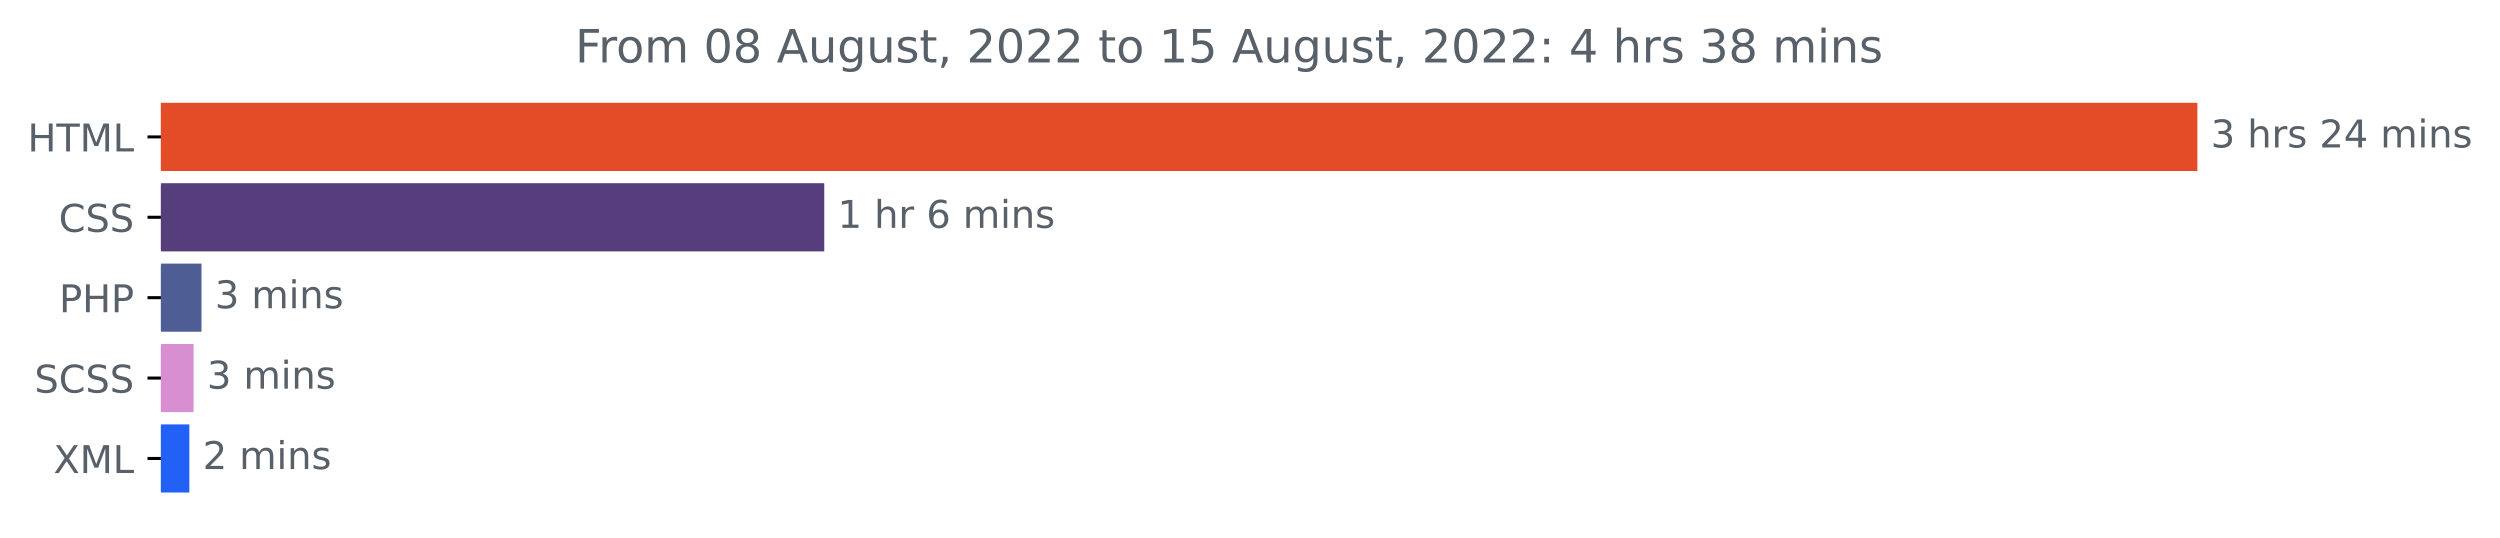
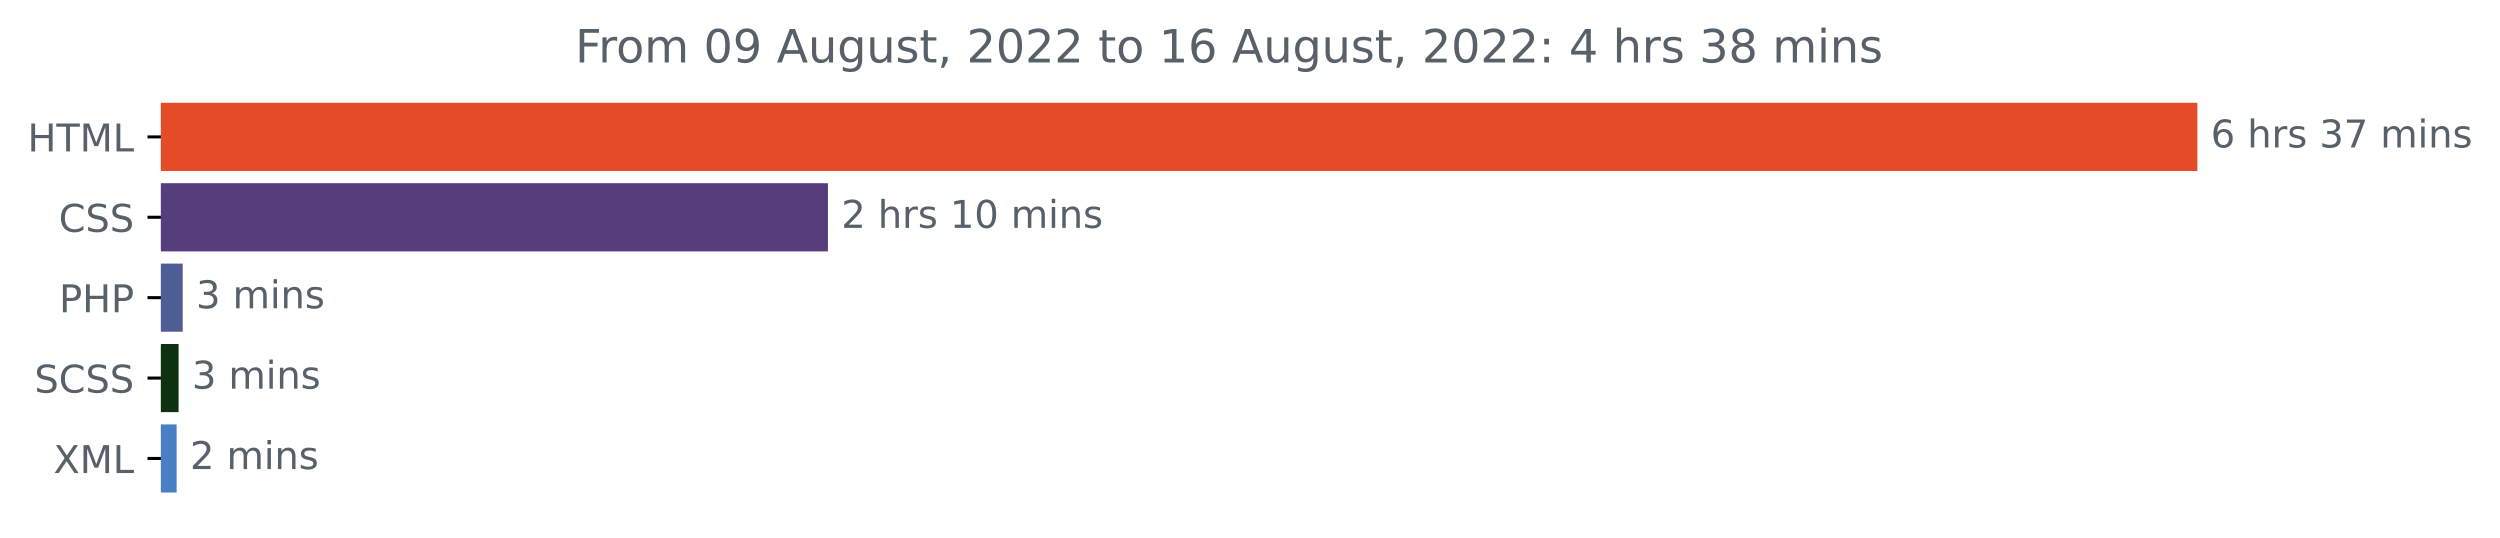
<svg xmlns="http://www.w3.org/2000/svg" xmlns:xlink="http://www.w3.org/1999/xlink" width="653.002pt" height="140.398pt" viewBox="0 0 653.002 140.398" version="1.1">
  <defs>
    <style type="text/css">*{stroke-linejoin: round; stroke-linecap: butt}</style>
  </defs>
  <g id="figure_1">
    <g id="patch_1">
      <path d="M 0 140.398  L 653.002 140.398  L 653.002 0  L 0 0  L 0 140.398  z " style="fill: none" />
    </g>
    <g id="axes_1">
      <g id="patch_2">
-         <path d="M 42.028 27.358  L 573.457 27.358  L 573.457 44.158  L 42.028 44.158  z " clip-path="url(#pba7b2a04d3)" style="fill: #e34c26; stroke: #e34c26; stroke-linejoin: miter" />
+         <path d="M 42.028 27.358  L 573.457 27.358  L 573.457 44.158  L 42.028 44.158  z " clip-path="url(#pb45ac98dcb)" style="fill: #e34c26; stroke: #e34c26; stroke-linejoin: miter" />
      </g>
      <g id="patch_3">
-         <path d="M 42.028 48.358  L 214.798 48.358  L 214.798 65.158  L 42.028 65.158  z " clip-path="url(#pba7b2a04d3)" style="fill: #563d7c; stroke: #563d7c; stroke-linejoin: miter" />
+         <path d="M 42.028 48.358  L 215.753 48.358  L 215.753 65.158  L 42.028 65.158  z " clip-path="url(#pb45ac98dcb)" style="fill: #563d7c; stroke: #563d7c; stroke-linejoin: miter" />
      </g>
      <g id="patch_4">
-         <path d="M 42.028 69.358  L 52.126 69.358  L 52.126 86.158  L 42.028 86.158  z " clip-path="url(#pba7b2a04d3)" style="fill: #4f5d95; stroke: #4f5d95; stroke-linejoin: miter" />
+         <path d="M 42.028 69.358  L 47.227 69.358  L 47.227 86.158  L 42.028 86.158  z " clip-path="url(#pb45ac98dcb)" style="fill: #4f5d95; stroke: #4f5d95; stroke-linejoin: miter" />
      </g>
      <g id="patch_5">
-         <path d="M 42.028 90.358  L 50.062 90.358  L 50.062 107.158  L 42.028 107.158  z " clip-path="url(#pba7b2a04d3)" style="fill: #d88fd1; stroke: #d88fd1; stroke-linejoin: miter" />
+         <path d="M 42.028 90.358  L 46.144 90.358  L 46.144 107.158  L 42.028 107.158  z " clip-path="url(#pb45ac98dcb)" style="fill: #0e310f; stroke: #0e310f; stroke-linejoin: miter" />
      </g>
      <g id="patch_6">
-         <path d="M 42.028 111.358  L 48.957 111.358  L 48.957 128.158  L 42.028 128.158  z " clip-path="url(#pba7b2a04d3)" style="fill: #2260f6; stroke: #2260f6; stroke-linejoin: miter" />
+         <path d="M 42.028 111.358  L 45.638 111.358  L 45.638 128.158  L 42.028 128.158  z " clip-path="url(#pb45ac98dcb)" style="fill: #4980c5; stroke: #4980c5; stroke-linejoin: miter" />
      </g>
      <g id="matplotlib.axis_1" />
      <g id="matplotlib.axis_2">
        <g id="ytick_1">
          <g id="line2d_1">
            <defs>
-               <path id="ma319b3e4c5" d="M 0 0  L -3.5 0  " style="stroke: #000000; stroke-width: 0.8" />
+               <path id="m38956309cb" d="M 0 0  L -3.5 0  " style="stroke: #000000; stroke-width: 0.8" />
            </defs>
            <g>
-               <use xlink:href="#ma319b3e4c5" x="42.028" y="35.758" style="stroke: #000000; stroke-width: 0.8" />
+               <use xlink:href="#m38956309cb" x="42.028" y="35.758" style="stroke: #000000; stroke-width: 0.8" />
            </g>
          </g>
          <g id="text_1">
            <g style="fill: #586069" transform="translate(7.2 39.55734)scale(0.1 -0.1)">
              <defs>
                <path id="DejaVuSans-48" d="M 628 4666  L 1259 4666  L 1259 2753  L 3553 2753  L 3553 4666  L 4184 4666  L 4184 0  L 3553 0  L 3553 2222  L 1259 2222  L 1259 0  L 628 0  L 628 4666  z " transform="scale(0.015625)" />
                <path id="DejaVuSans-54" d="M -19 4666  L 3928 4666  L 3928 4134  L 2272 4134  L 2272 0  L 1638 0  L 1638 4134  L -19 4134  L -19 4666  z " transform="scale(0.015625)" />
                <path id="DejaVuSans-4d" d="M 628 4666  L 1569 4666  L 2759 1491  L 3956 4666  L 4897 4666  L 4897 0  L 4281 0  L 4281 4097  L 3078 897  L 2444 897  L 1241 4097  L 1241 0  L 628 0  L 628 4666  z " transform="scale(0.015625)" />
                <path id="DejaVuSans-4c" d="M 628 4666  L 1259 4666  L 1259 531  L 3531 531  L 3531 0  L 628 0  L 628 4666  z " transform="scale(0.015625)" />
              </defs>
              <use xlink:href="#DejaVuSans-48" />
              <use xlink:href="#DejaVuSans-54" x="75.195" />
              <use xlink:href="#DejaVuSans-4d" x="136.279" />
              <use xlink:href="#DejaVuSans-4c" x="222.559" />
            </g>
          </g>
        </g>
        <g id="ytick_2">
          <g id="line2d_2">
            <g>
-               <use xlink:href="#ma319b3e4c5" x="42.028" y="56.758" style="stroke: #000000; stroke-width: 0.8" />
+               <use xlink:href="#m38956309cb" x="42.028" y="56.758" style="stroke: #000000; stroke-width: 0.8" />
            </g>
          </g>
          <g id="text_2">
            <g style="fill: #586069" transform="translate(15.34844 60.55734)scale(0.1 -0.1)">
              <defs>
                <path id="DejaVuSans-43" d="M 4122 4306  L 4122 3641  Q 3803 3938 3442 4084  Q 3081 4231 2675 4231  Q 1875 4231 1450 3742  Q 1025 3253 1025 2328  Q 1025 1406 1450 917  Q 1875 428 2675 428  Q 3081 428 3442 575  Q 3803 722 4122 1019  L 4122 359  Q 3791 134 3420 21  Q 3050 -91 2638 -91  Q 1578 -91 968 557  Q 359 1206 359 2328  Q 359 3453 968 4101  Q 1578 4750 2638 4750  Q 3056 4750 3426 4639  Q 3797 4528 4122 4306  z " transform="scale(0.015625)" />
                <path id="DejaVuSans-53" d="M 3425 4513  L 3425 3897  Q 3066 4069 2747 4153  Q 2428 4238 2131 4238  Q 1616 4238 1336 4038  Q 1056 3838 1056 3469  Q 1056 3159 1242 3001  Q 1428 2844 1947 2747  L 2328 2669  Q 3034 2534 3370 2195  Q 3706 1856 3706 1288  Q 3706 609 3251 259  Q 2797 -91 1919 -91  Q 1588 -91 1214 -16  Q 841 59 441 206  L 441 856  Q 825 641 1194 531  Q 1563 422 1919 422  Q 2459 422 2753 634  Q 3047 847 3047 1241  Q 3047 1584 2836 1778  Q 2625 1972 2144 2069  L 1759 2144  Q 1053 2284 737 2584  Q 422 2884 422 3419  Q 422 4038 858 4394  Q 1294 4750 2059 4750  Q 2388 4750 2728 4690  Q 3069 4631 3425 4513  z " transform="scale(0.015625)" />
              </defs>
              <use xlink:href="#DejaVuSans-43" />
              <use xlink:href="#DejaVuSans-53" x="69.824" />
              <use xlink:href="#DejaVuSans-53" x="133.301" />
            </g>
          </g>
        </g>
        <g id="ytick_3">
          <g id="line2d_3">
            <g>
-               <use xlink:href="#ma319b3e4c5" x="42.028" y="77.758" style="stroke: #000000; stroke-width: 0.8" />
+               <use xlink:href="#m38956309cb" x="42.028" y="77.758" style="stroke: #000000; stroke-width: 0.8" />
            </g>
          </g>
          <g id="text_3">
            <g style="fill: #586069" transform="translate(15.44844 81.55734)scale(0.1 -0.1)">
              <defs>
                <path id="DejaVuSans-50" d="M 1259 4147  L 1259 2394  L 2053 2394  Q 2494 2394 2734 2622  Q 2975 2850 2975 3272  Q 2975 3691 2734 3919  Q 2494 4147 2053 4147  L 1259 4147  z M 628 4666  L 2053 4666  Q 2838 4666 3239 4311  Q 3641 3956 3641 3272  Q 3641 2581 3239 2228  Q 2838 1875 2053 1875  L 1259 1875  L 1259 0  L 628 0  L 628 4666  z " transform="scale(0.015625)" />
              </defs>
              <use xlink:href="#DejaVuSans-50" />
              <use xlink:href="#DejaVuSans-48" x="60.303" />
              <use xlink:href="#DejaVuSans-50" x="135.498" />
            </g>
          </g>
        </g>
        <g id="ytick_4">
          <g id="line2d_4">
            <g>
-               <use xlink:href="#ma319b3e4c5" x="42.028" y="98.758" style="stroke: #000000; stroke-width: 0.8" />
+               <use xlink:href="#m38956309cb" x="42.028" y="98.758" style="stroke: #000000; stroke-width: 0.8" />
            </g>
          </g>
          <g id="text_4">
            <g style="fill: #586069" transform="translate(9 102.5573)scale(0.1 -0.1)">
              <use xlink:href="#DejaVuSans-53" />
              <use xlink:href="#DejaVuSans-43" x="63.477" />
              <use xlink:href="#DejaVuSans-53" x="133.301" />
              <use xlink:href="#DejaVuSans-53" x="196.777" />
            </g>
          </g>
        </g>
        <g id="ytick_5">
          <g id="line2d_5">
            <g>
-               <use xlink:href="#ma319b3e4c5" x="42.028" y="119.758" style="stroke: #000000; stroke-width: 0.8" />
+               <use xlink:href="#m38956309cb" x="42.028" y="119.758" style="stroke: #000000; stroke-width: 0.8" />
            </g>
          </g>
          <g id="text_5">
            <g style="fill: #586069" transform="translate(13.97813 123.5573)scale(0.1 -0.1)">
              <defs>
                <path id="DejaVuSans-58" d="M 403 4666  L 1081 4666  L 2241 2931  L 3406 4666  L 4084 4666  L 2584 2425  L 4184 0  L 3506 0  L 2194 1984  L 872 0  L 191 0  L 1856 2491  L 403 4666  z " transform="scale(0.015625)" />
              </defs>
              <use xlink:href="#DejaVuSans-58" />
              <use xlink:href="#DejaVuSans-4d" x="68.506" />
              <use xlink:href="#DejaVuSans-4c" x="154.785" />
            </g>
          </g>
        </g>
      </g>
      <g id="text_6">
        <g style="fill: #586069" transform="translate(577.4567 38.5175)scale(0.1 -0.1)">
          <defs>
-             <path id="DejaVuSans-33" d="M 2597 2516  Q 3050 2419 3304 2112  Q 3559 1806 3559 1356  Q 3559 666 3084 287  Q 2609 -91 1734 -91  Q 1441 -91 1130 -33  Q 819 25 488 141  L 488 750  Q 750 597 1062 519  Q 1375 441 1716 441  Q 2309 441 2620 675  Q 2931 909 2931 1356  Q 2931 1769 2642 2001  Q 2353 2234 1838 2234  L 1294 2234  L 1294 2753  L 1863 2753  Q 2328 2753 2575 2939  Q 2822 3125 2822 3475  Q 2822 3834 2567 4026  Q 2313 4219 1838 4219  Q 1578 4219 1281 4162  Q 984 4106 628 3988  L 628 4550  Q 988 4650 1302 4700  Q 1616 4750 1894 4750  Q 2613 4750 3031 4423  Q 3450 4097 3450 3541  Q 3450 3153 3228 2886  Q 3006 2619 2597 2516  z " transform="scale(0.015625)" />
+             <path id="DejaVuSans-36" d="M 2113 2584  Q 1688 2584 1439 2293  Q 1191 2003 1191 1497  Q 1191 994 1439 701  Q 1688 409 2113 409  Q 2538 409 2786 701  Q 3034 994 3034 1497  Q 3034 2003 2786 2293  Q 2538 2584 2113 2584  z M 3366 4563  L 3366 3988  Q 3128 4100 2886 4159  Q 2644 4219 2406 4219  Q 1781 4219 1451 3797  Q 1122 3375 1075 2522  Q 1259 2794 1537 2939  Q 1816 3084 2150 3084  Q 2853 3084 3261 2657  Q 3669 2231 3669 1497  Q 3669 778 3244 343  Q 2819 -91 2113 -91  Q 1303 -91 875 529  Q 447 1150 447 2328  Q 447 3434 972 4092  Q 1497 4750 2381 4750  Q 2619 4750 2861 4703  Q 3103 4656 3366 4563  z " transform="scale(0.015625)" />
            <path id="DejaVuSans-20" transform="scale(0.015625)" />
            <path id="DejaVuSans-68" d="M 3513 2113  L 3513 0  L 2938 0  L 2938 2094  Q 2938 2591 2744 2837  Q 2550 3084 2163 3084  Q 1697 3084 1428 2787  Q 1159 2491 1159 1978  L 1159 0  L 581 0  L 581 4863  L 1159 4863  L 1159 2956  Q 1366 3272 1645 3428  Q 1925 3584 2291 3584  Q 2894 3584 3203 3211  Q 3513 2838 3513 2113  z " transform="scale(0.015625)" />
            <path id="DejaVuSans-72" d="M 2631 2963  Q 2534 3019 2420 3045  Q 2306 3072 2169 3072  Q 1681 3072 1420 2755  Q 1159 2438 1159 1844  L 1159 0  L 581 0  L 581 3500  L 1159 3500  L 1159 2956  Q 1341 3275 1631 3429  Q 1922 3584 2338 3584  Q 2397 3584 2469 3576  Q 2541 3569 2628 3553  L 2631 2963  z " transform="scale(0.015625)" />
            <path id="DejaVuSans-73" d="M 2834 3397  L 2834 2853  Q 2591 2978 2328 3040  Q 2066 3103 1784 3103  Q 1356 3103 1142 2972  Q 928 2841 928 2578  Q 928 2378 1081 2264  Q 1234 2150 1697 2047  L 1894 2003  Q 2506 1872 2764 1633  Q 3022 1394 3022 966  Q 3022 478 2636 193  Q 2250 -91 1575 -91  Q 1294 -91 989 -36  Q 684 19 347 128  L 347 722  Q 666 556 975 473  Q 1284 391 1588 391  Q 1994 391 2212 530  Q 2431 669 2431 922  Q 2431 1156 2273 1281  Q 2116 1406 1581 1522  L 1381 1569  Q 847 1681 609 1914  Q 372 2147 372 2553  Q 372 3047 722 3315  Q 1072 3584 1716 3584  Q 2034 3584 2315 3537  Q 2597 3491 2834 3397  z " transform="scale(0.015625)" />
-             <path id="DejaVuSans-32" d="M 1228 531  L 3431 531  L 3431 0  L 469 0  L 469 531  Q 828 903 1448 1529  Q 2069 2156 2228 2338  Q 2531 2678 2651 2914  Q 2772 3150 2772 3378  Q 2772 3750 2511 3984  Q 2250 4219 1831 4219  Q 1534 4219 1204 4116  Q 875 4013 500 3803  L 500 4441  Q 881 4594 1212 4672  Q 1544 4750 1819 4750  Q 2544 4750 2975 4387  Q 3406 4025 3406 3419  Q 3406 3131 3298 2873  Q 3191 2616 2906 2266  Q 2828 2175 2409 1742  Q 1991 1309 1228 531  z " transform="scale(0.015625)" />
-             <path id="DejaVuSans-34" d="M 2419 4116  L 825 1625  L 2419 1625  L 2419 4116  z M 2253 4666  L 3047 4666  L 3047 1625  L 3713 1625  L 3713 1100  L 3047 1100  L 3047 0  L 2419 0  L 2419 1100  L 313 1100  L 313 1709  L 2253 4666  z " transform="scale(0.015625)" />
+             <path id="DejaVuSans-33" d="M 2597 2516  Q 3050 2419 3304 2112  Q 3559 1806 3559 1356  Q 3559 666 3084 287  Q 2609 -91 1734 -91  Q 1441 -91 1130 -33  Q 819 25 488 141  L 488 750  Q 750 597 1062 519  Q 1375 441 1716 441  Q 2309 441 2620 675  Q 2931 909 2931 1356  Q 2931 1769 2642 2001  Q 2353 2234 1838 2234  L 1294 2234  L 1294 2753  L 1863 2753  Q 2328 2753 2575 2939  Q 2822 3125 2822 3475  Q 2822 3834 2567 4026  Q 2313 4219 1838 4219  Q 1578 4219 1281 4162  Q 984 4106 628 3988  L 628 4550  Q 988 4650 1302 4700  Q 1616 4750 1894 4750  Q 2613 4750 3031 4423  Q 3450 4097 3450 3541  Q 3450 3153 3228 2886  Q 3006 2619 2597 2516  z " transform="scale(0.015625)" />
+             <path id="DejaVuSans-37" d="M 525 4666  L 3525 4666  L 3525 4397  L 1831 0  L 1172 0  L 2766 4134  L 525 4134  L 525 4666  z " transform="scale(0.015625)" />
            <path id="DejaVuSans-6d" d="M 3328 2828  Q 3544 3216 3844 3400  Q 4144 3584 4550 3584  Q 5097 3584 5394 3201  Q 5691 2819 5691 2113  L 5691 0  L 5113 0  L 5113 2094  Q 5113 2597 4934 2840  Q 4756 3084 4391 3084  Q 3944 3084 3684 2787  Q 3425 2491 3425 1978  L 3425 0  L 2847 0  L 2847 2094  Q 2847 2600 2669 2842  Q 2491 3084 2119 3084  Q 1678 3084 1418 2786  Q 1159 2488 1159 1978  L 1159 0  L 581 0  L 581 3500  L 1159 3500  L 1159 2956  Q 1356 3278 1631 3431  Q 1906 3584 2284 3584  Q 2666 3584 2933 3390  Q 3200 3197 3328 2828  z " transform="scale(0.015625)" />
            <path id="DejaVuSans-69" d="M 603 3500  L 1178 3500  L 1178 0  L 603 0  L 603 3500  z M 603 4863  L 1178 4863  L 1178 4134  L 603 4134  L 603 4863  z " transform="scale(0.015625)" />
            <path id="DejaVuSans-6e" d="M 3513 2113  L 3513 0  L 2938 0  L 2938 2094  Q 2938 2591 2744 2837  Q 2550 3084 2163 3084  Q 1697 3084 1428 2787  Q 1159 2491 1159 1978  L 1159 0  L 581 0  L 581 3500  L 1159 3500  L 1159 2956  Q 1366 3272 1645 3428  Q 1925 3584 2291 3584  Q 2894 3584 3203 3211  Q 3513 2838 3513 2113  z " transform="scale(0.015625)" />
          </defs>
-           <use xlink:href="#DejaVuSans-33" />
+           <use xlink:href="#DejaVuSans-36" />
          <use xlink:href="#DejaVuSans-20" x="63.623" />
          <use xlink:href="#DejaVuSans-68" x="95.41" />
          <use xlink:href="#DejaVuSans-72" x="158.789" />
          <use xlink:href="#DejaVuSans-73" x="199.902" />
          <use xlink:href="#DejaVuSans-20" x="252.002" />
-           <use xlink:href="#DejaVuSans-32" x="283.789" />
-           <use xlink:href="#DejaVuSans-34" x="347.412" />
+           <use xlink:href="#DejaVuSans-33" x="283.789" />
+           <use xlink:href="#DejaVuSans-37" x="347.412" />
          <use xlink:href="#DejaVuSans-20" x="411.035" />
          <use xlink:href="#DejaVuSans-6d" x="442.822" />
          <use xlink:href="#DejaVuSans-69" x="540.234" />
          <use xlink:href="#DejaVuSans-6e" x="568.018" />
          <use xlink:href="#DejaVuSans-73" x="631.396" />
        </g>
      </g>
      <g id="text_7">
-         <g style="fill: #586069" transform="translate(218.7977 59.5175)scale(0.1 -0.1)">
+         <g style="fill: #586069" transform="translate(219.7533 59.5175)scale(0.1 -0.1)">
          <defs>
+             <path id="DejaVuSans-32" d="M 1228 531  L 3431 531  L 3431 0  L 469 0  L 469 531  Q 828 903 1448 1529  Q 2069 2156 2228 2338  Q 2531 2678 2651 2914  Q 2772 3150 2772 3378  Q 2772 3750 2511 3984  Q 2250 4219 1831 4219  Q 1534 4219 1204 4116  Q 875 4013 500 3803  L 500 4441  Q 881 4594 1212 4672  Q 1544 4750 1819 4750  Q 2544 4750 2975 4387  Q 3406 4025 3406 3419  Q 3406 3131 3298 2873  Q 3191 2616 2906 2266  Q 2828 2175 2409 1742  Q 1991 1309 1228 531  z " transform="scale(0.015625)" />
            <path id="DejaVuSans-31" d="M 794 531  L 1825 531  L 1825 4091  L 703 3866  L 703 4441  L 1819 4666  L 2450 4666  L 2450 531  L 3481 531  L 3481 0  L 794 0  L 794 531  z " transform="scale(0.015625)" />
-             <path id="DejaVuSans-36" d="M 2113 2584  Q 1688 2584 1439 2293  Q 1191 2003 1191 1497  Q 1191 994 1439 701  Q 1688 409 2113 409  Q 2538 409 2786 701  Q 3034 994 3034 1497  Q 3034 2003 2786 2293  Q 2538 2584 2113 2584  z M 3366 4563  L 3366 3988  Q 3128 4100 2886 4159  Q 2644 4219 2406 4219  Q 1781 4219 1451 3797  Q 1122 3375 1075 2522  Q 1259 2794 1537 2939  Q 1816 3084 2150 3084  Q 2853 3084 3261 2657  Q 3669 2231 3669 1497  Q 3669 778 3244 343  Q 2819 -91 2113 -91  Q 1303 -91 875 529  Q 447 1150 447 2328  Q 447 3434 972 4092  Q 1497 4750 2381 4750  Q 2619 4750 2861 4703  Q 3103 4656 3366 4563  z " transform="scale(0.015625)" />
+             <path id="DejaVuSans-30" d="M 2034 4250  Q 1547 4250 1301 3770  Q 1056 3291 1056 2328  Q 1056 1369 1301 889  Q 1547 409 2034 409  Q 2525 409 2770 889  Q 3016 1369 3016 2328  Q 3016 3291 2770 3770  Q 2525 4250 2034 4250  z M 2034 4750  Q 2819 4750 3233 4129  Q 3647 3509 3647 2328  Q 3647 1150 3233 529  Q 2819 -91 2034 -91  Q 1250 -91 836 529  Q 422 1150 422 2328  Q 422 3509 836 4129  Q 1250 4750 2034 4750  z " transform="scale(0.015625)" />
          </defs>
-           <use xlink:href="#DejaVuSans-31" />
+           <use xlink:href="#DejaVuSans-32" />
          <use xlink:href="#DejaVuSans-20" x="63.623" />
          <use xlink:href="#DejaVuSans-68" x="95.41" />
          <use xlink:href="#DejaVuSans-72" x="158.789" />
-           <use xlink:href="#DejaVuSans-20" x="199.902" />
-           <use xlink:href="#DejaVuSans-36" x="231.689" />
-           <use xlink:href="#DejaVuSans-20" x="295.312" />
-           <use xlink:href="#DejaVuSans-6d" x="327.1" />
-           <use xlink:href="#DejaVuSans-69" x="424.512" />
-           <use xlink:href="#DejaVuSans-6e" x="452.295" />
-           <use xlink:href="#DejaVuSans-73" x="515.674" />
+           <use xlink:href="#DejaVuSans-73" x="199.902" />
+           <use xlink:href="#DejaVuSans-20" x="252.002" />
+           <use xlink:href="#DejaVuSans-31" x="283.789" />
+           <use xlink:href="#DejaVuSans-30" x="347.412" />
+           <use xlink:href="#DejaVuSans-20" x="411.035" />
+           <use xlink:href="#DejaVuSans-6d" x="442.822" />
+           <use xlink:href="#DejaVuSans-69" x="540.234" />
+           <use xlink:href="#DejaVuSans-6e" x="568.018" />
+           <use xlink:href="#DejaVuSans-73" x="631.396" />
        </g>
      </g>
      <g id="text_8">
-         <g style="fill: #586069" transform="translate(56.126 80.5175)scale(0.1 -0.1)">
+         <g style="fill: #586069" transform="translate(51.22688 80.5175)scale(0.1 -0.1)">
          <use xlink:href="#DejaVuSans-33" />
          <use xlink:href="#DejaVuSans-20" x="63.623" />
          <use xlink:href="#DejaVuSans-6d" x="95.41" />
          <use xlink:href="#DejaVuSans-69" x="192.822" />
          <use xlink:href="#DejaVuSans-6e" x="220.605" />
          <use xlink:href="#DejaVuSans-73" x="283.984" />
        </g>
      </g>
      <g id="text_9">
-         <g style="fill: #586069" transform="translate(54.0622 101.5175)scale(0.1 -0.1)">
+         <g style="fill: #586069" transform="translate(50.14381 101.5175)scale(0.1 -0.1)">
          <use xlink:href="#DejaVuSans-33" />
          <use xlink:href="#DejaVuSans-20" x="63.623" />
          <use xlink:href="#DejaVuSans-6d" x="95.41" />
          <use xlink:href="#DejaVuSans-69" x="192.822" />
          <use xlink:href="#DejaVuSans-6e" x="220.605" />
          <use xlink:href="#DejaVuSans-73" x="283.984" />
        </g>
      </g>
      <g id="text_10">
-         <g style="fill: #586069" transform="translate(52.9566 122.5175)scale(0.1 -0.1)">
+         <g style="fill: #586069" transform="translate(49.63837 122.5175)scale(0.1 -0.1)">
          <use xlink:href="#DejaVuSans-32" />
          <use xlink:href="#DejaVuSans-20" x="63.623" />
          <use xlink:href="#DejaVuSans-6d" x="95.41" />
          <use xlink:href="#DejaVuSans-69" x="192.822" />
          <use xlink:href="#DejaVuSans-6e" x="220.605" />
          <use xlink:href="#DejaVuSans-73" x="283.984" />
        </g>
      </g>
      <g id="text_11">
        <g style="fill: #586069" transform="translate(150.2419 16.31812)scale(0.12 -0.12)">
          <defs>
            <path id="DejaVuSans-46" d="M 628 4666  L 3309 4666  L 3309 4134  L 1259 4134  L 1259 2759  L 3109 2759  L 3109 2228  L 1259 2228  L 1259 0  L 628 0  L 628 4666  z " transform="scale(0.015625)" />
            <path id="DejaVuSans-6f" d="M 1959 3097  Q 1497 3097 1228 2736  Q 959 2375 959 1747  Q 959 1119 1226 758  Q 1494 397 1959 397  Q 2419 397 2687 759  Q 2956 1122 2956 1747  Q 2956 2369 2687 2733  Q 2419 3097 1959 3097  z M 1959 3584  Q 2709 3584 3137 3096  Q 3566 2609 3566 1747  Q 3566 888 3137 398  Q 2709 -91 1959 -91  Q 1206 -91 779 398  Q 353 888 353 1747  Q 353 2609 779 3096  Q 1206 3584 1959 3584  z " transform="scale(0.015625)" />
-             <path id="DejaVuSans-30" d="M 2034 4250  Q 1547 4250 1301 3770  Q 1056 3291 1056 2328  Q 1056 1369 1301 889  Q 1547 409 2034 409  Q 2525 409 2770 889  Q 3016 1369 3016 2328  Q 3016 3291 2770 3770  Q 2525 4250 2034 4250  z M 2034 4750  Q 2819 4750 3233 4129  Q 3647 3509 3647 2328  Q 3647 1150 3233 529  Q 2819 -91 2034 -91  Q 1250 -91 836 529  Q 422 1150 422 2328  Q 422 3509 836 4129  Q 1250 4750 2034 4750  z " transform="scale(0.015625)" />
-             <path id="DejaVuSans-38" d="M 2034 2216  Q 1584 2216 1326 1975  Q 1069 1734 1069 1313  Q 1069 891 1326 650  Q 1584 409 2034 409  Q 2484 409 2743 651  Q 3003 894 3003 1313  Q 3003 1734 2745 1975  Q 2488 2216 2034 2216  z M 1403 2484  Q 997 2584 770 2862  Q 544 3141 544 3541  Q 544 4100 942 4425  Q 1341 4750 2034 4750  Q 2731 4750 3128 4425  Q 3525 4100 3525 3541  Q 3525 3141 3298 2862  Q 3072 2584 2669 2484  Q 3125 2378 3379 2068  Q 3634 1759 3634 1313  Q 3634 634 3220 271  Q 2806 -91 2034 -91  Q 1263 -91 848 271  Q 434 634 434 1313  Q 434 1759 690 2068  Q 947 2378 1403 2484  z M 1172 3481  Q 1172 3119 1398 2916  Q 1625 2713 2034 2713  Q 2441 2713 2670 2916  Q 2900 3119 2900 3481  Q 2900 3844 2670 4047  Q 2441 4250 2034 4250  Q 1625 4250 1398 4047  Q 1172 3844 1172 3481  z " transform="scale(0.015625)" />
+             <path id="DejaVuSans-39" d="M 703 97  L 703 672  Q 941 559 1184 500  Q 1428 441 1663 441  Q 2288 441 2617 861  Q 2947 1281 2994 2138  Q 2813 1869 2534 1725  Q 2256 1581 1919 1581  Q 1219 1581 811 2004  Q 403 2428 403 3163  Q 403 3881 828 4315  Q 1253 4750 1959 4750  Q 2769 4750 3195 4129  Q 3622 3509 3622 2328  Q 3622 1225 3098 567  Q 2575 -91 1691 -91  Q 1453 -91 1209 -44  Q 966 3 703 97  z M 1959 2075  Q 2384 2075 2632 2365  Q 2881 2656 2881 3163  Q 2881 3666 2632 3958  Q 2384 4250 1959 4250  Q 1534 4250 1286 3958  Q 1038 3666 1038 3163  Q 1038 2656 1286 2365  Q 1534 2075 1959 2075  z " transform="scale(0.015625)" />
            <path id="DejaVuSans-41" d="M 2188 4044  L 1331 1722  L 3047 1722  L 2188 4044  z M 1831 4666  L 2547 4666  L 4325 0  L 3669 0  L 3244 1197  L 1141 1197  L 716 0  L 50 0  L 1831 4666  z " transform="scale(0.015625)" />
            <path id="DejaVuSans-75" d="M 544 1381  L 544 3500  L 1119 3500  L 1119 1403  Q 1119 906 1312 657  Q 1506 409 1894 409  Q 2359 409 2629 706  Q 2900 1003 2900 1516  L 2900 3500  L 3475 3500  L 3475 0  L 2900 0  L 2900 538  Q 2691 219 2414 64  Q 2138 -91 1772 -91  Q 1169 -91 856 284  Q 544 659 544 1381  z M 1991 3584  L 1991 3584  z " transform="scale(0.015625)" />
            <path id="DejaVuSans-67" d="M 2906 1791  Q 2906 2416 2648 2759  Q 2391 3103 1925 3103  Q 1463 3103 1205 2759  Q 947 2416 947 1791  Q 947 1169 1205 825  Q 1463 481 1925 481  Q 2391 481 2648 825  Q 2906 1169 2906 1791  z M 3481 434  Q 3481 -459 3084 -895  Q 2688 -1331 1869 -1331  Q 1566 -1331 1297 -1286  Q 1028 -1241 775 -1147  L 775 -588  Q 1028 -725 1275 -790  Q 1522 -856 1778 -856  Q 2344 -856 2625 -561  Q 2906 -266 2906 331  L 2906 616  Q 2728 306 2450 153  Q 2172 0 1784 0  Q 1141 0 747 490  Q 353 981 353 1791  Q 353 2603 747 3093  Q 1141 3584 1784 3584  Q 2172 3584 2450 3431  Q 2728 3278 2906 2969  L 2906 3500  L 3481 3500  L 3481 434  z " transform="scale(0.015625)" />
            <path id="DejaVuSans-74" d="M 1172 4494  L 1172 3500  L 2356 3500  L 2356 3053  L 1172 3053  L 1172 1153  Q 1172 725 1289 603  Q 1406 481 1766 481  L 2356 481  L 2356 0  L 1766 0  Q 1100 0 847 248  Q 594 497 594 1153  L 594 3053  L 172 3053  L 172 3500  L 594 3500  L 594 4494  L 1172 4494  z " transform="scale(0.015625)" />
            <path id="DejaVuSans-2c" d="M 750 794  L 1409 794  L 1409 256  L 897 -744  L 494 -744  L 750 256  L 750 794  z " transform="scale(0.015625)" />
-             <path id="DejaVuSans-35" d="M 691 4666  L 3169 4666  L 3169 4134  L 1269 4134  L 1269 2991  Q 1406 3038 1543 3061  Q 1681 3084 1819 3084  Q 2600 3084 3056 2656  Q 3513 2228 3513 1497  Q 3513 744 3044 326  Q 2575 -91 1722 -91  Q 1428 -91 1123 -41  Q 819 9 494 109  L 494 744  Q 775 591 1075 516  Q 1375 441 1709 441  Q 2250 441 2565 725  Q 2881 1009 2881 1497  Q 2881 1984 2565 2268  Q 2250 2553 1709 2553  Q 1456 2553 1204 2497  Q 953 2441 691 2322  L 691 4666  z " transform="scale(0.015625)" />
            <path id="DejaVuSans-3a" d="M 750 794  L 1409 794  L 1409 0  L 750 0  L 750 794  z M 750 3309  L 1409 3309  L 1409 2516  L 750 2516  L 750 3309  z " transform="scale(0.015625)" />
+             <path id="DejaVuSans-34" d="M 2419 4116  L 825 1625  L 2419 1625  L 2419 4116  z M 2253 4666  L 3047 4666  L 3047 1625  L 3713 1625  L 3713 1100  L 3047 1100  L 3047 0  L 2419 0  L 2419 1100  L 313 1100  L 313 1709  L 2253 4666  z " transform="scale(0.015625)" />
+             <path id="DejaVuSans-38" d="M 2034 2216  Q 1584 2216 1326 1975  Q 1069 1734 1069 1313  Q 1069 891 1326 650  Q 1584 409 2034 409  Q 2484 409 2743 651  Q 3003 894 3003 1313  Q 3003 1734 2745 1975  Q 2488 2216 2034 2216  z M 1403 2484  Q 997 2584 770 2862  Q 544 3141 544 3541  Q 544 4100 942 4425  Q 1341 4750 2034 4750  Q 2731 4750 3128 4425  Q 3525 4100 3525 3541  Q 3525 3141 3298 2862  Q 3072 2584 2669 2484  Q 3125 2378 3379 2068  Q 3634 1759 3634 1313  Q 3634 634 3220 271  Q 2806 -91 2034 -91  Q 1263 -91 848 271  Q 434 634 434 1313  Q 434 1759 690 2068  Q 947 2378 1403 2484  z M 1172 3481  Q 1172 3119 1398 2916  Q 1625 2713 2034 2713  Q 2441 2713 2670 2916  Q 2900 3119 2900 3481  Q 2900 3844 2670 4047  Q 2441 4250 2034 4250  Q 1625 4250 1398 4047  Q 1172 3844 1172 3481  z " transform="scale(0.015625)" />
          </defs>
          <use xlink:href="#DejaVuSans-46" />
          <use xlink:href="#DejaVuSans-72" x="50.27" />
          <use xlink:href="#DejaVuSans-6f" x="89.133" />
          <use xlink:href="#DejaVuSans-6d" x="150.314" />
          <use xlink:href="#DejaVuSans-20" x="247.727" />
          <use xlink:href="#DejaVuSans-30" x="279.514" />
-           <use xlink:href="#DejaVuSans-38" x="343.137" />
+           <use xlink:href="#DejaVuSans-39" x="343.137" />
          <use xlink:href="#DejaVuSans-20" x="406.76" />
          <use xlink:href="#DejaVuSans-41" x="438.547" />
          <use xlink:href="#DejaVuSans-75" x="506.955" />
          <use xlink:href="#DejaVuSans-67" x="570.334" />
          <use xlink:href="#DejaVuSans-75" x="633.811" />
          <use xlink:href="#DejaVuSans-73" x="697.189" />
          <use xlink:href="#DejaVuSans-74" x="749.289" />
          <use xlink:href="#DejaVuSans-2c" x="788.498" />
          <use xlink:href="#DejaVuSans-20" x="820.285" />
          <use xlink:href="#DejaVuSans-32" x="852.072" />
          <use xlink:href="#DejaVuSans-30" x="915.695" />
          <use xlink:href="#DejaVuSans-32" x="979.318" />
          <use xlink:href="#DejaVuSans-32" x="1042.941" />
          <use xlink:href="#DejaVuSans-20" x="1106.564" />
          <use xlink:href="#DejaVuSans-74" x="1138.352" />
          <use xlink:href="#DejaVuSans-6f" x="1177.561" />
          <use xlink:href="#DejaVuSans-20" x="1238.742" />
          <use xlink:href="#DejaVuSans-31" x="1270.529" />
-           <use xlink:href="#DejaVuSans-35" x="1334.152" />
+           <use xlink:href="#DejaVuSans-36" x="1334.152" />
          <use xlink:href="#DejaVuSans-20" x="1397.775" />
          <use xlink:href="#DejaVuSans-41" x="1429.562" />
          <use xlink:href="#DejaVuSans-75" x="1497.971" />
          <use xlink:href="#DejaVuSans-67" x="1561.35" />
          <use xlink:href="#DejaVuSans-75" x="1624.826" />
          <use xlink:href="#DejaVuSans-73" x="1688.205" />
          <use xlink:href="#DejaVuSans-74" x="1740.305" />
          <use xlink:href="#DejaVuSans-2c" x="1779.514" />
          <use xlink:href="#DejaVuSans-20" x="1811.301" />
          <use xlink:href="#DejaVuSans-32" x="1843.088" />
          <use xlink:href="#DejaVuSans-30" x="1906.711" />
          <use xlink:href="#DejaVuSans-32" x="1970.334" />
          <use xlink:href="#DejaVuSans-32" x="2033.957" />
          <use xlink:href="#DejaVuSans-3a" x="2097.58" />
          <use xlink:href="#DejaVuSans-20" x="2131.271" />
          <use xlink:href="#DejaVuSans-34" x="2163.059" />
          <use xlink:href="#DejaVuSans-20" x="2226.682" />
          <use xlink:href="#DejaVuSans-68" x="2258.469" />
          <use xlink:href="#DejaVuSans-72" x="2321.848" />
          <use xlink:href="#DejaVuSans-73" x="2362.961" />
          <use xlink:href="#DejaVuSans-20" x="2415.061" />
          <use xlink:href="#DejaVuSans-33" x="2446.848" />
          <use xlink:href="#DejaVuSans-38" x="2510.471" />
          <use xlink:href="#DejaVuSans-20" x="2574.094" />
          <use xlink:href="#DejaVuSans-6d" x="2605.881" />
          <use xlink:href="#DejaVuSans-69" x="2703.293" />
          <use xlink:href="#DejaVuSans-6e" x="2731.076" />
          <use xlink:href="#DejaVuSans-73" x="2794.455" />
        </g>
      </g>
    </g>
  </g>
  <defs>
-     <clipPath id="pba7b2a04d3">
+     <clipPath id="pb45ac98dcb">
      <rect x="42.028" y="22.318" width="558" height="110.88" />
    </clipPath>
  </defs>
</svg>
